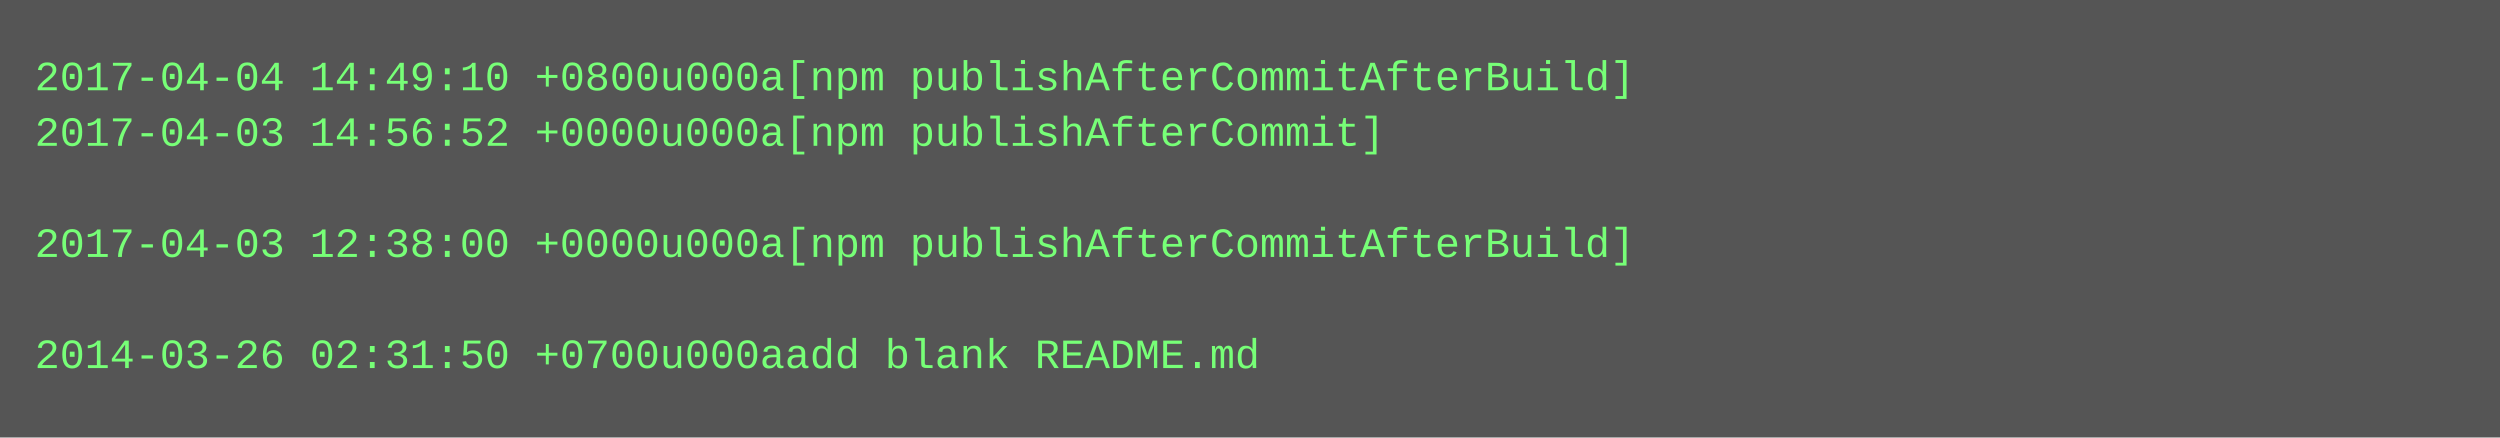
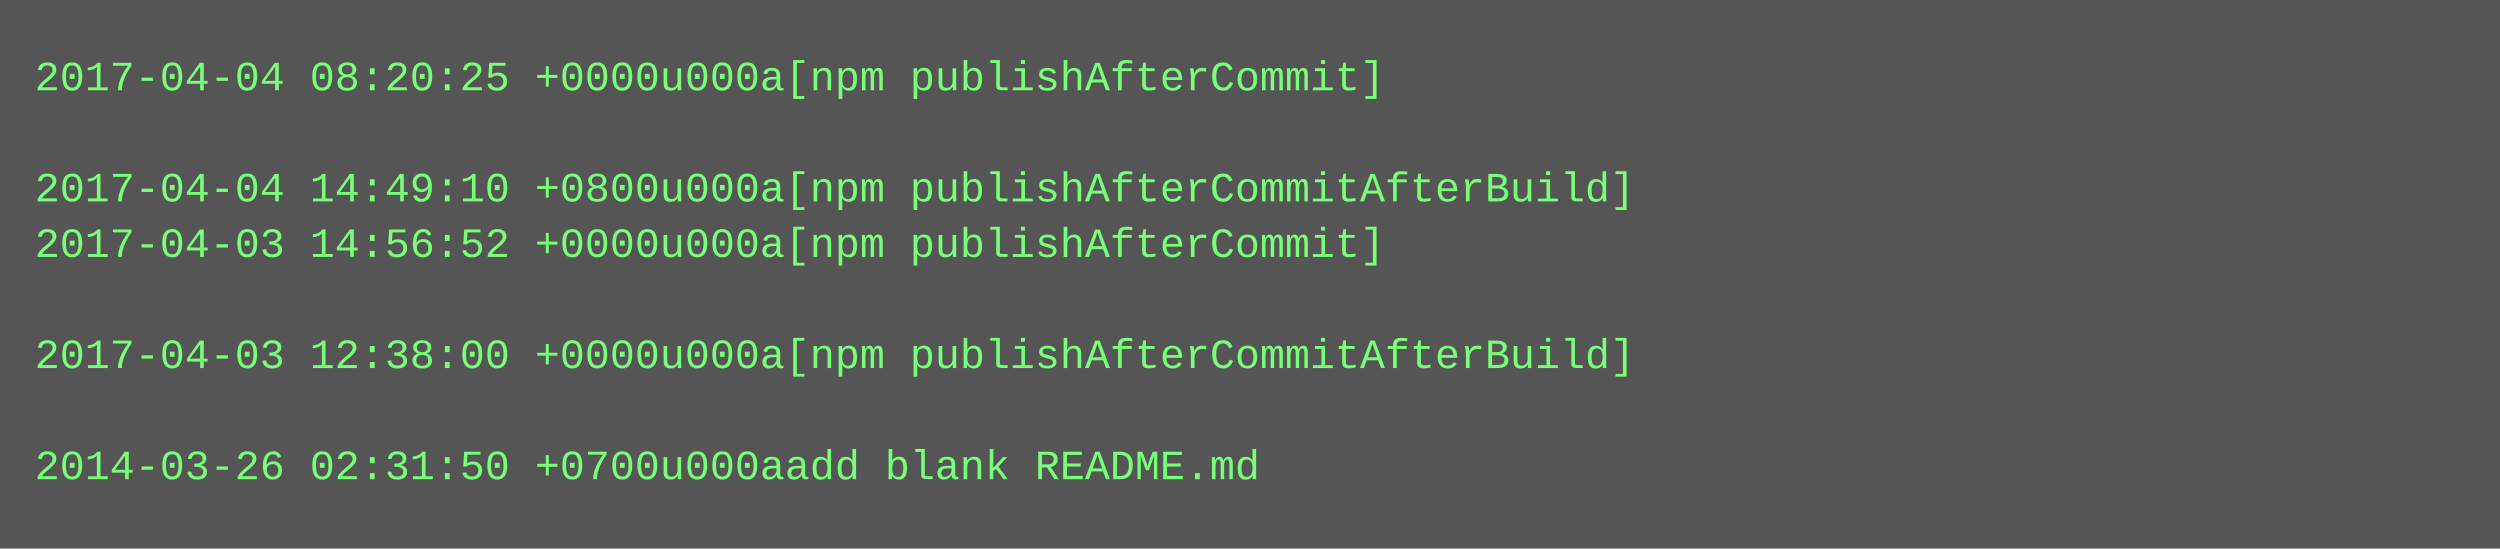
- <svg xmlns="http://www.w3.org/2000/svg" height="126" width="720">
-   <rect height="126" fill="#555" width="720" />
+ <svg xmlns="http://www.w3.org/2000/svg" height="158" width="720">
+   <rect height="158" fill="#555" width="720" />
  <text fill="#7f7" font-family="Courier New" font-size="12" xml:space="preserve">
-     <tspan x="10" y="26">2017-04-04 14:49:10 +0800u000a[npm publishAfterCommitAfterBuild]</tspan>
-     <tspan x="10" y="42">2017-04-03 14:56:52 +0000u000a[npm publishAfterCommit]</tspan>
-     <tspan x="10" y="58" />
-     <tspan x="10" y="74">2017-04-03 12:38:00 +0000u000a[npm publishAfterCommitAfterBuild]</tspan>
+     <tspan x="10" y="26">2017-04-04 08:20:25 +0000u000a[npm publishAfterCommit]</tspan>
+     <tspan x="10" y="42" />
+     <tspan x="10" y="58">2017-04-04 14:49:10 +0800u000a[npm publishAfterCommitAfterBuild]</tspan>
+     <tspan x="10" y="74">2017-04-03 14:56:52 +0000u000a[npm publishAfterCommit]</tspan>
    <tspan x="10" y="90" />
-     <tspan x="10" y="106">2014-03-26 02:31:50 +0700u000aadd blank README.md</tspan>
+     <tspan x="10" y="106">2017-04-03 12:38:00 +0000u000a[npm publishAfterCommitAfterBuild]</tspan>
+     <tspan x="10" y="122" />
+     <tspan x="10" y="138">2014-03-26 02:31:50 +0700u000aadd blank README.md</tspan>
  </text>
</svg>
